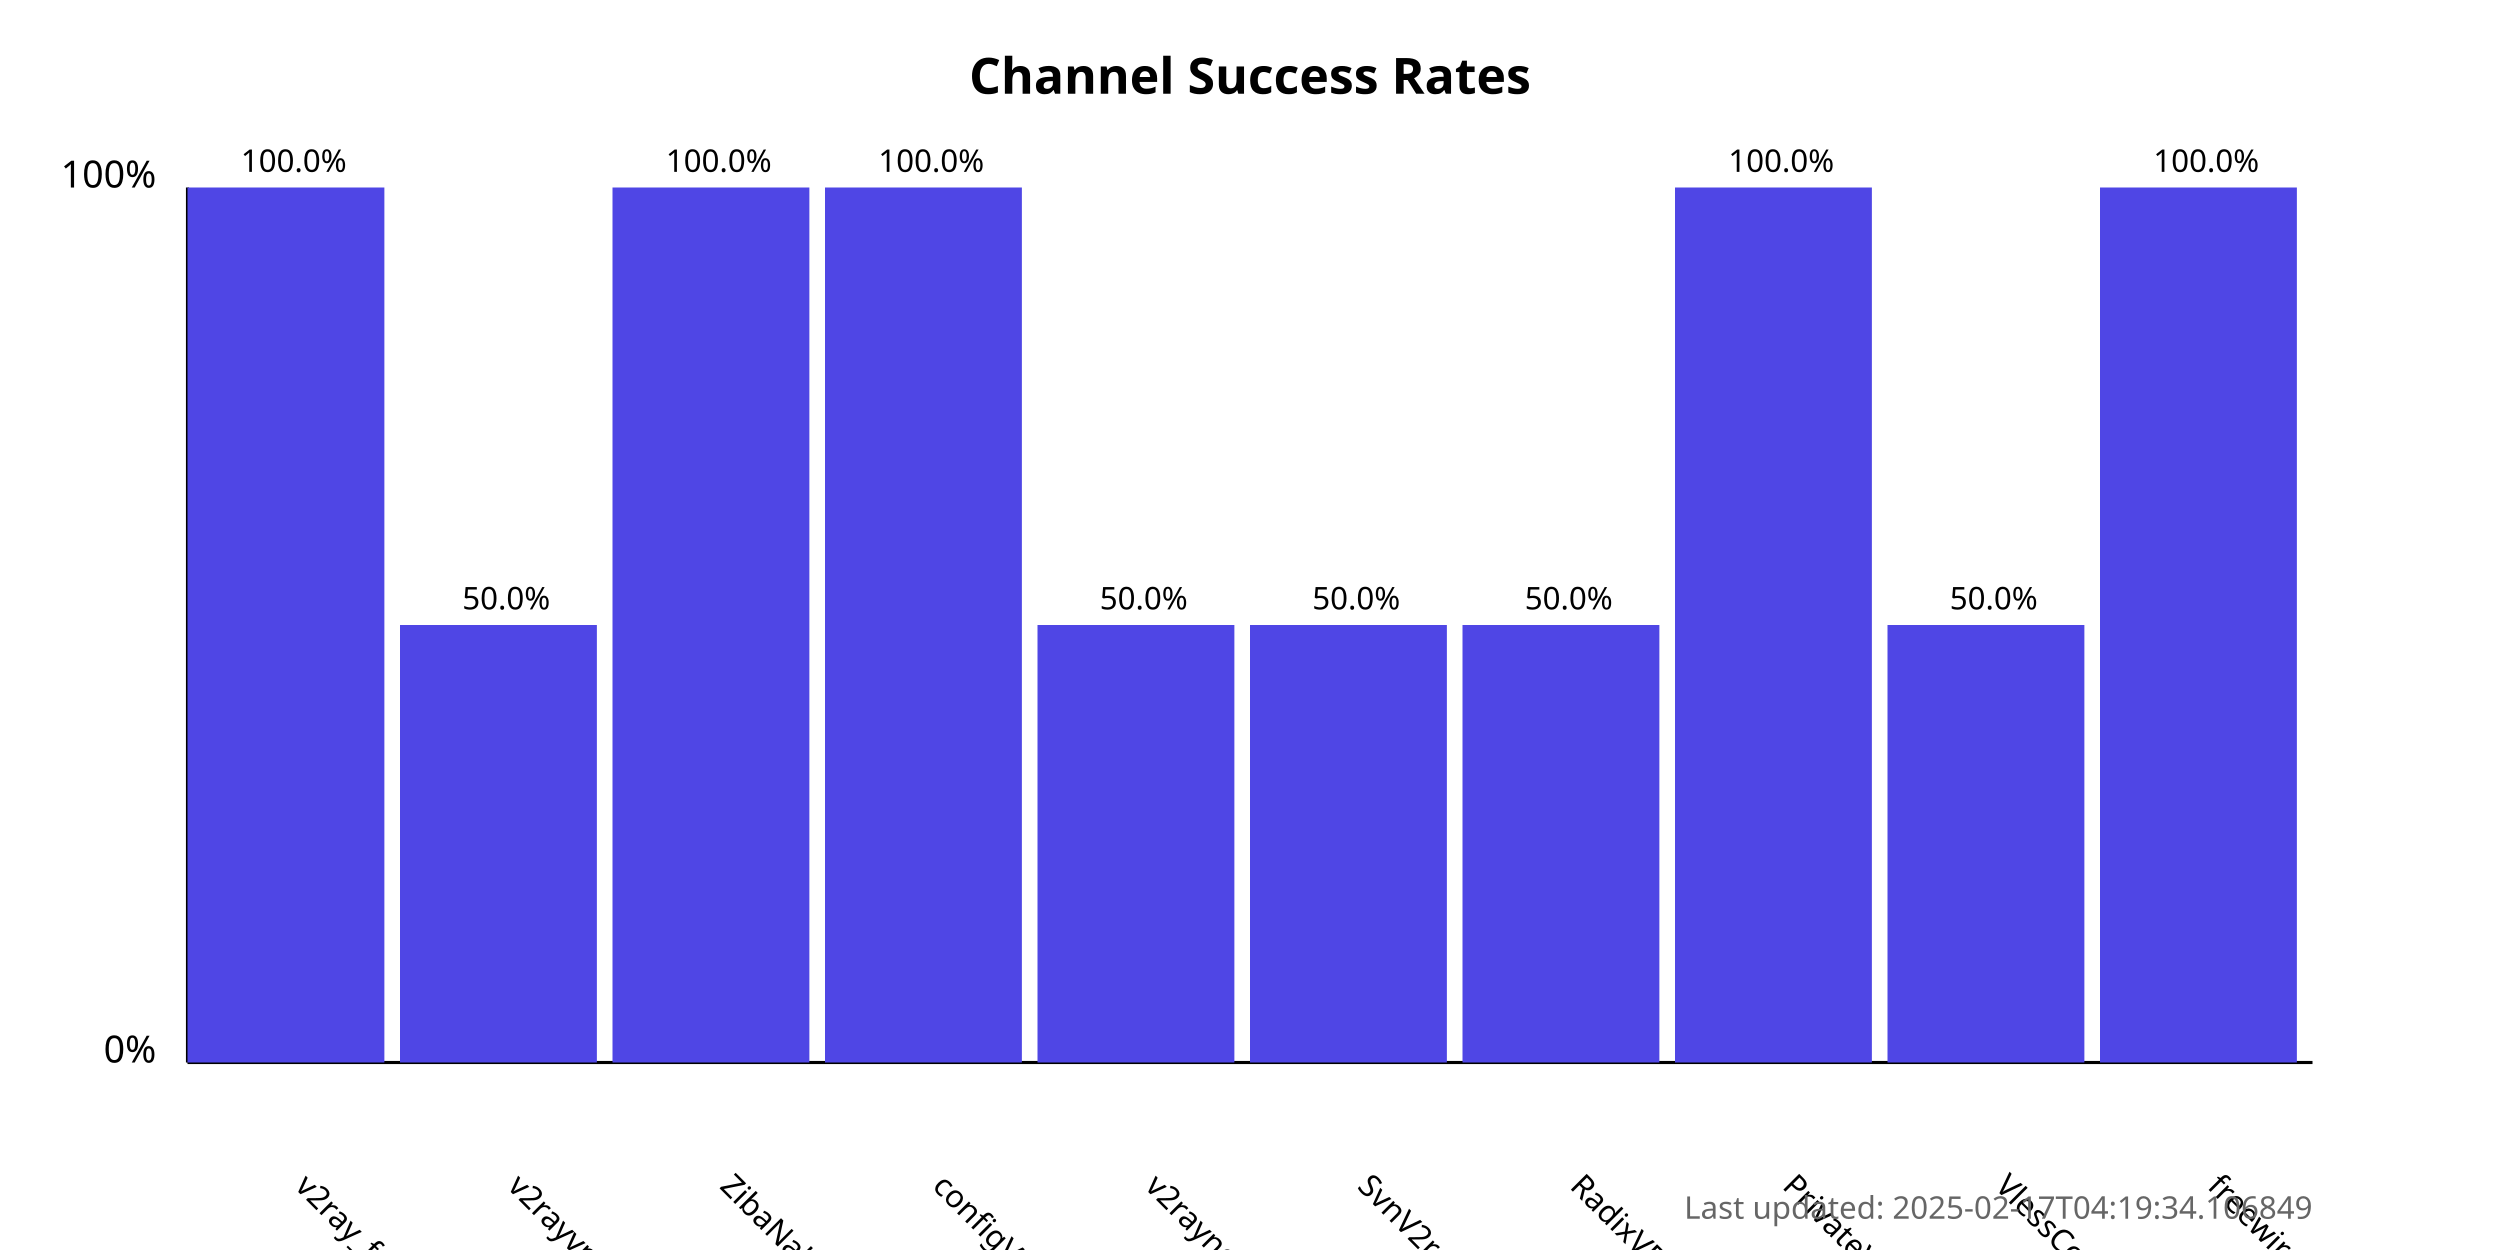
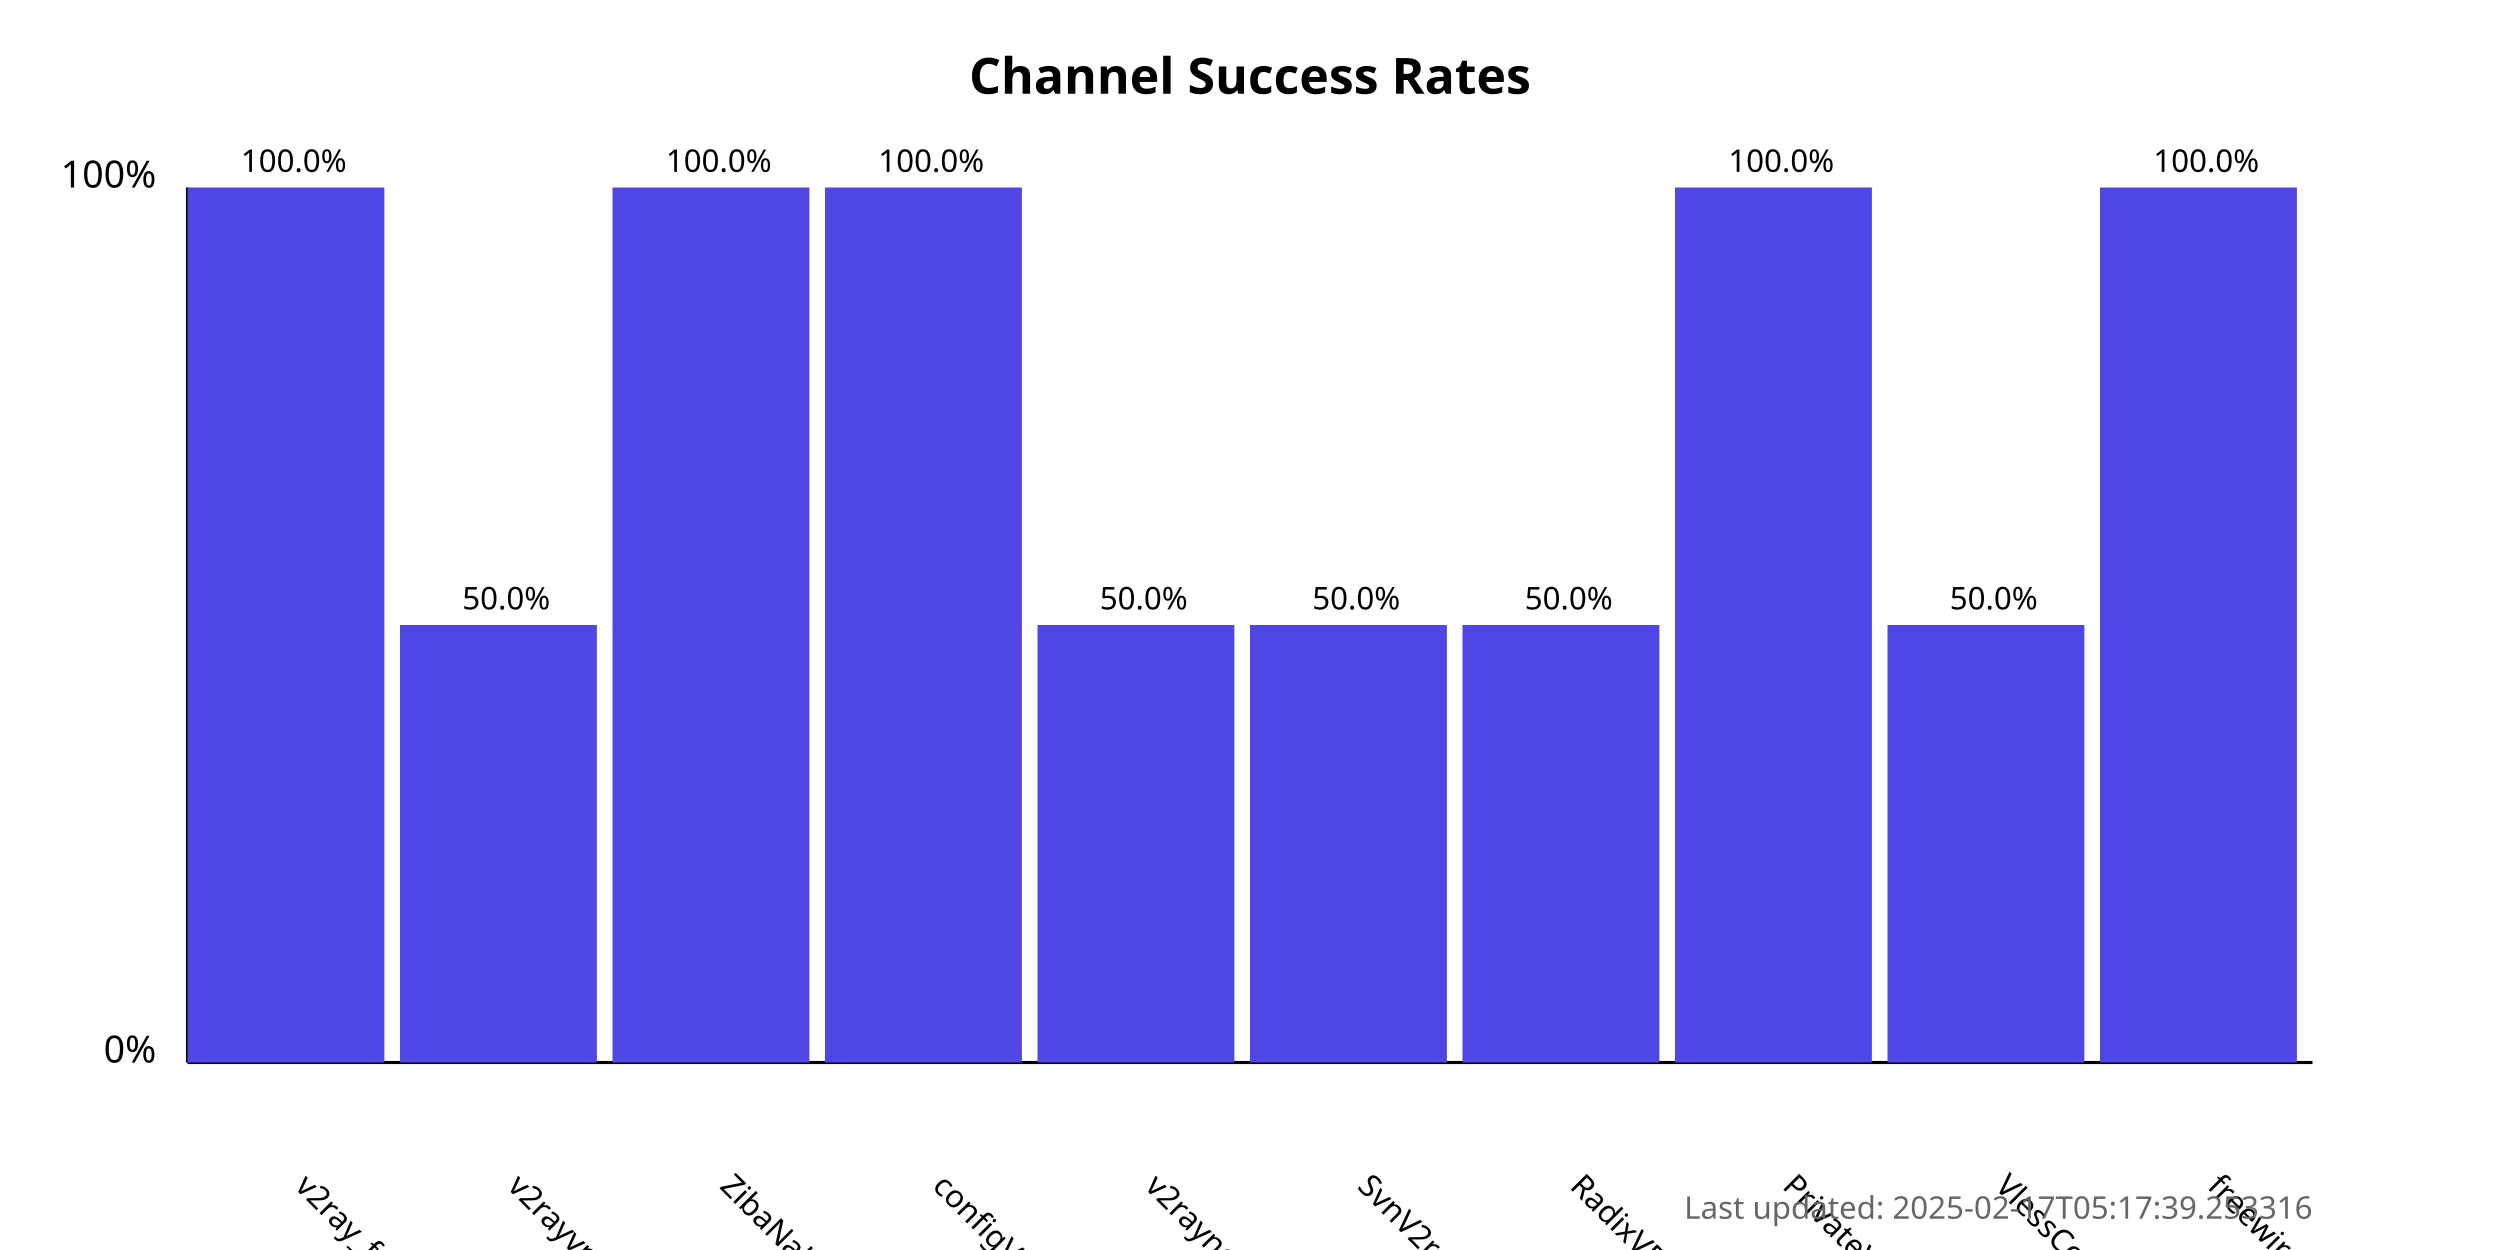
<svg xmlns="http://www.w3.org/2000/svg" width="800" height="400">
  <style>
            .chart-title { font: bold 16px sans-serif; }
            .axis-label { font: 12px sans-serif; }
            .tick-label { font: 10px sans-serif; }
            .bar { fill: #4f46e5; }
            .bar:hover { fill: #6366f1; }
            .timestamp { font: 10px sans-serif; fill: #666; }
        </style>
  <text x="400.0" y="30" text-anchor="middle" class="chart-title">
            Channel Success Rates
        </text>
  <line x1="60" y1="340" x2="60" y2="60" stroke="black" stroke-width="1" />
  <line x1="60" y1="340" x2="740" y2="340" stroke="black" stroke-width="1" />
  <text x="50" y="340" text-anchor="end" class="axis-label">0%</text>
  <text x="50" y="60" text-anchor="end" class="axis-label">100%</text>
  <g>
    <rect x="60" y="60.0" width="63.0" height="280.0" class="bar" />
    <text x="94.0" y="380" transform="rotate(45, 94.0, 380)" text-anchor="start" class="tick-label">
                v2ray_free_conf
            </text>
    <text x="94.0" y="55.0" text-anchor="middle" class="tick-label">
                100.0%
            </text>
  </g>
  <g>
    <rect x="128.0" y="200.0" width="63.0" height="140.0" class="bar" />
    <text x="162.0" y="380" transform="rotate(45, 162.0, 380)" text-anchor="start" class="tick-label">
                v2rayvpno
            </text>
    <text x="162.0" y="195.0" text-anchor="middle" class="tick-label">
                50.0%
            </text>
  </g>
  <g>
    <rect x="196.0" y="60.0" width="63.0" height="280.0" class="bar" />
    <text x="230.0" y="380" transform="rotate(45, 230.0, 380)" text-anchor="start" class="tick-label">
                ZibaNabz
            </text>
    <text x="230.0" y="55.0" text-anchor="middle" class="tick-label">
                100.0%
            </text>
  </g>
  <g>
    <rect x="264.0" y="60.0" width="63.0" height="280.0" class="bar" />
    <text x="298.0" y="380" transform="rotate(45, 298.0, 380)" text-anchor="start" class="tick-label">
                configV2rayForFree
            </text>
    <text x="298.0" y="55.0" text-anchor="middle" class="tick-label">
                100.0%
            </text>
  </g>
  <g>
    <rect x="332.0" y="200.0" width="63.0" height="140.0" class="bar" />
    <text x="366.0" y="380" transform="rotate(45, 366.0, 380)" text-anchor="start" class="tick-label">
                v2rayngvpn
            </text>
    <text x="366.0" y="195.0" text-anchor="middle" class="tick-label">
                50.0%
            </text>
  </g>
  <g>
    <rect x="400.0" y="200.0" width="63.0" height="140.0" class="bar" />
    <text x="434.0" y="380" transform="rotate(45, 434.0, 380)" text-anchor="start" class="tick-label">
                SvnV2ray
            </text>
    <text x="434.0" y="195.0" text-anchor="middle" class="tick-label">
                50.0%
            </text>
  </g>
  <g>
    <rect x="468.0" y="200.0" width="63.0" height="140.0" class="bar" />
    <text x="502.0" y="380" transform="rotate(45, 502.0, 380)" text-anchor="start" class="tick-label">
                RadixVPN
            </text>
    <text x="502.0" y="195.0" text-anchor="middle" class="tick-label">
                50.0%
            </text>
  </g>
  <g>
    <rect x="536.0" y="60.0" width="63.0" height="280.0" class="bar" />
    <text x="570.0" y="380" transform="rotate(45, 570.0, 380)" text-anchor="start" class="tick-label">
                PrivateVPNs
            </text>
    <text x="570.0" y="55.0" text-anchor="middle" class="tick-label">
                100.0%
            </text>
  </g>
  <g>
    <rect x="604.0" y="200.0" width="63.0" height="140.0" class="bar" />
    <text x="638.0" y="380" transform="rotate(45, 638.0, 380)" text-anchor="start" class="tick-label">
                VlessConfig
            </text>
    <text x="638.0" y="195.0" text-anchor="middle" class="tick-label">
                50.0%
            </text>
  </g>
  <g>
    <rect x="672.0" y="60.0" width="63.0" height="280.0" class="bar" />
    <text x="706.0" y="380" transform="rotate(45, 706.0, 380)" text-anchor="start" class="tick-label">
                freewireguard
            </text>
    <text x="706.0" y="55.0" text-anchor="middle" class="tick-label">
                100.0%
            </text>
  </g>
  <text x="740" y="390" text-anchor="end" class="timestamp">
-             Last updated: 2025-02-17T04:19:34.106849
+             Last updated: 2025-02-17T05:17:39.253316
        </text>
</svg>
